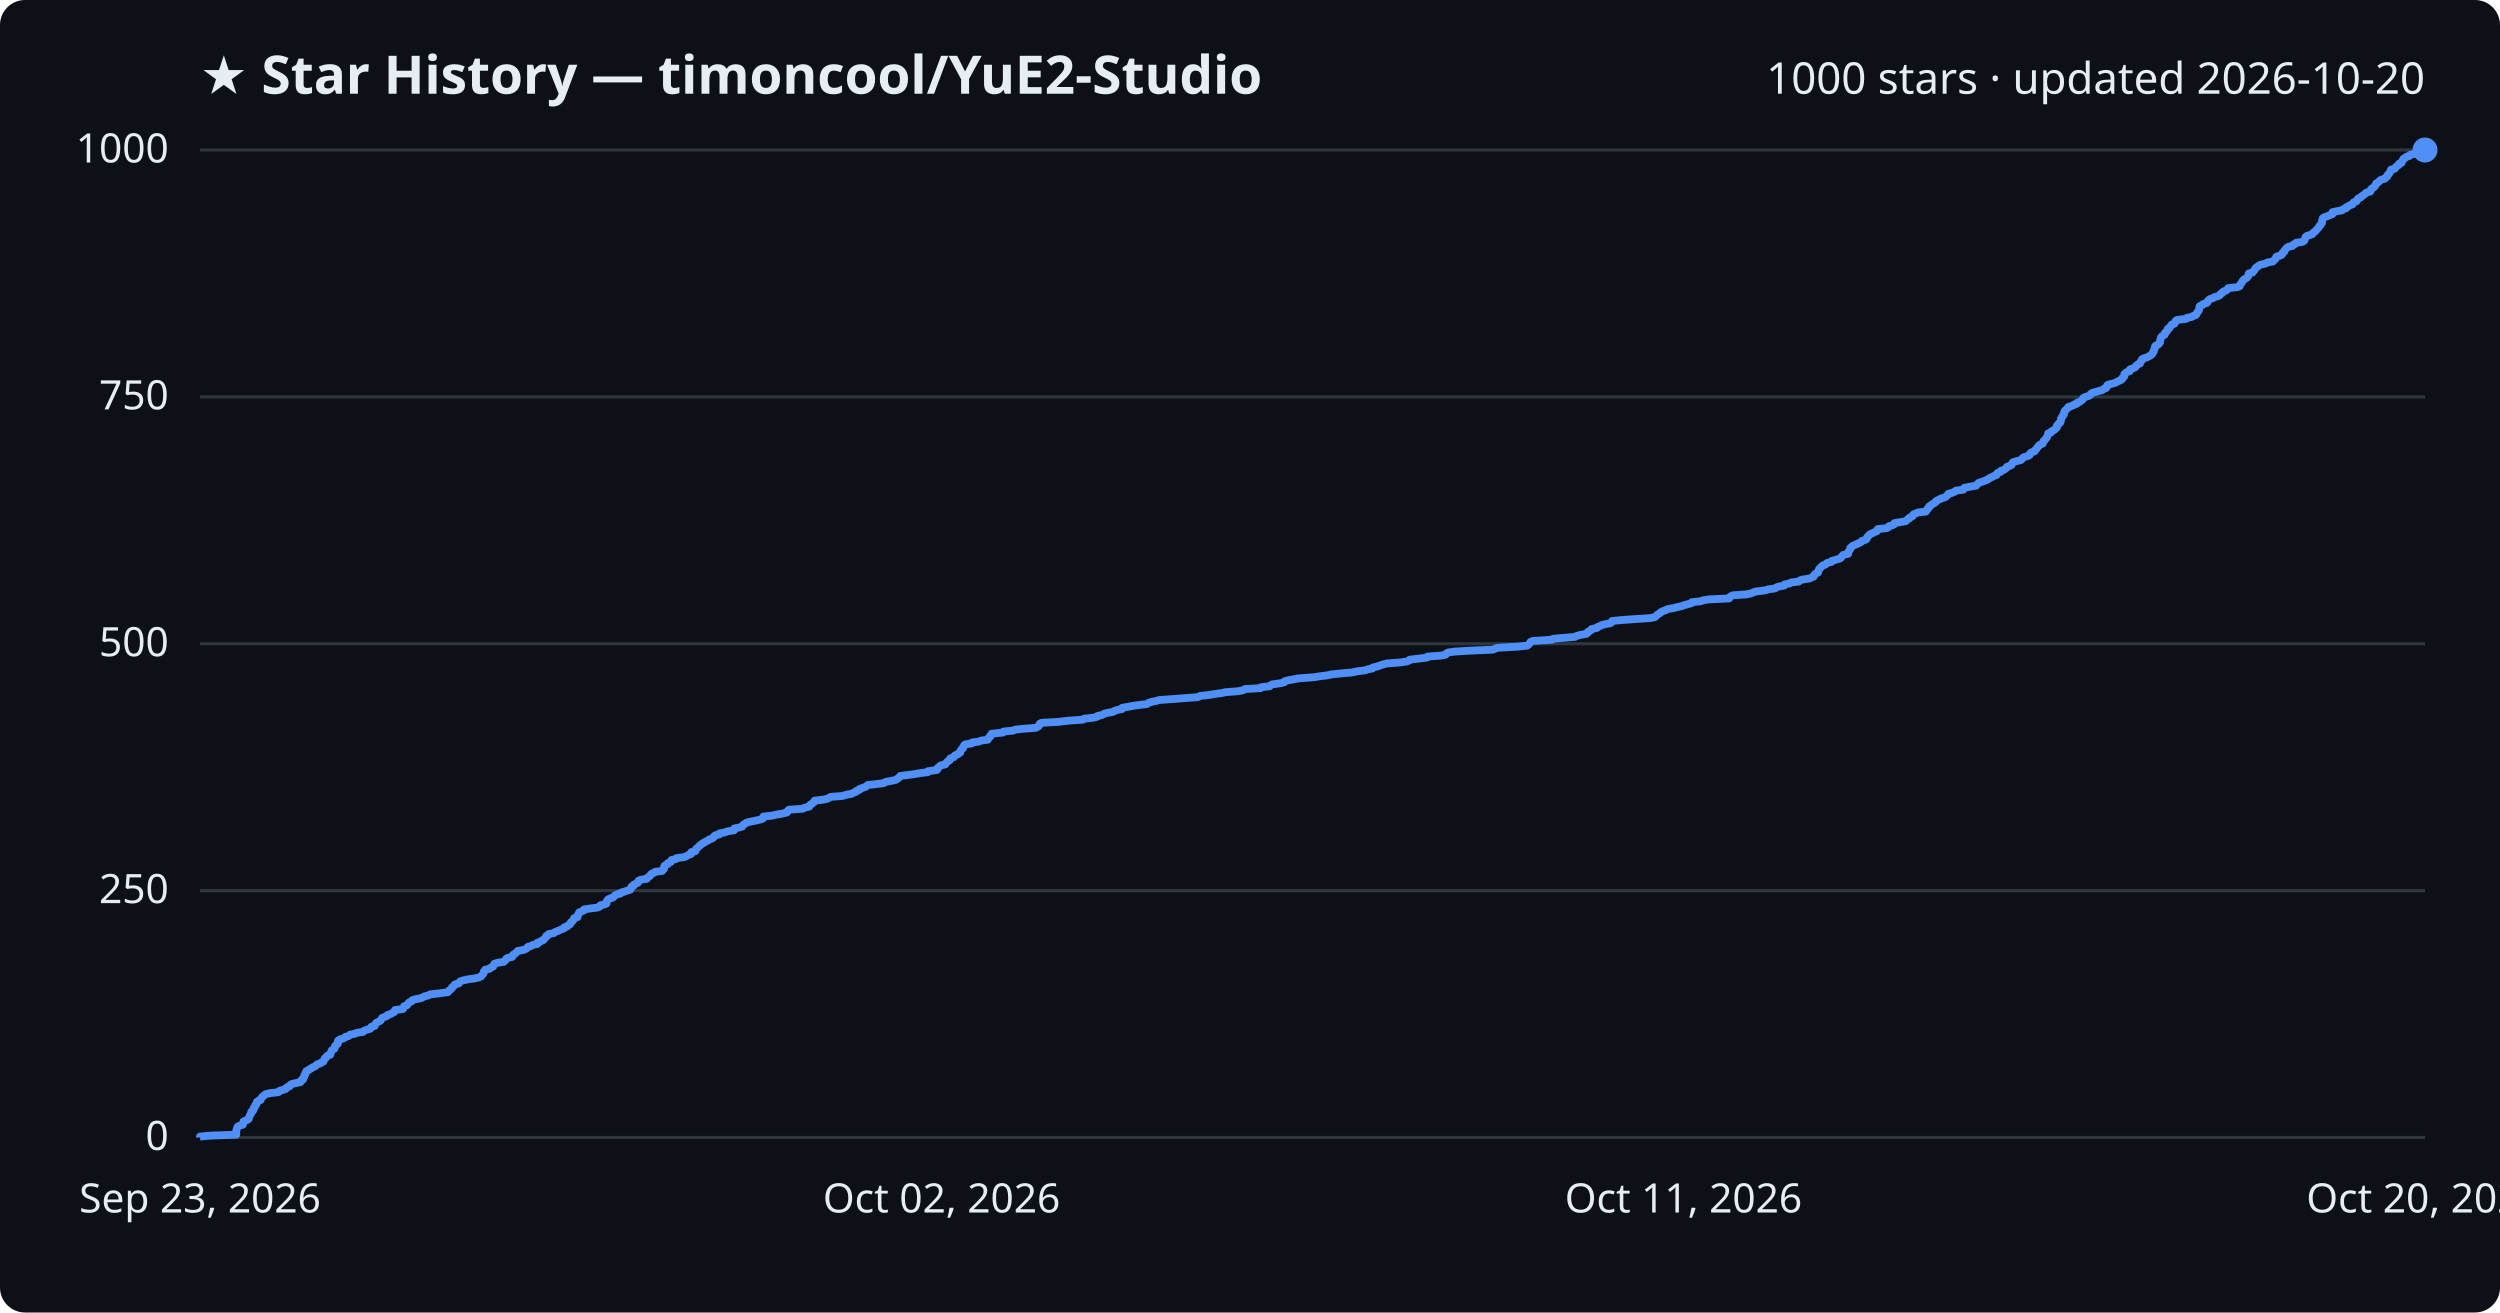
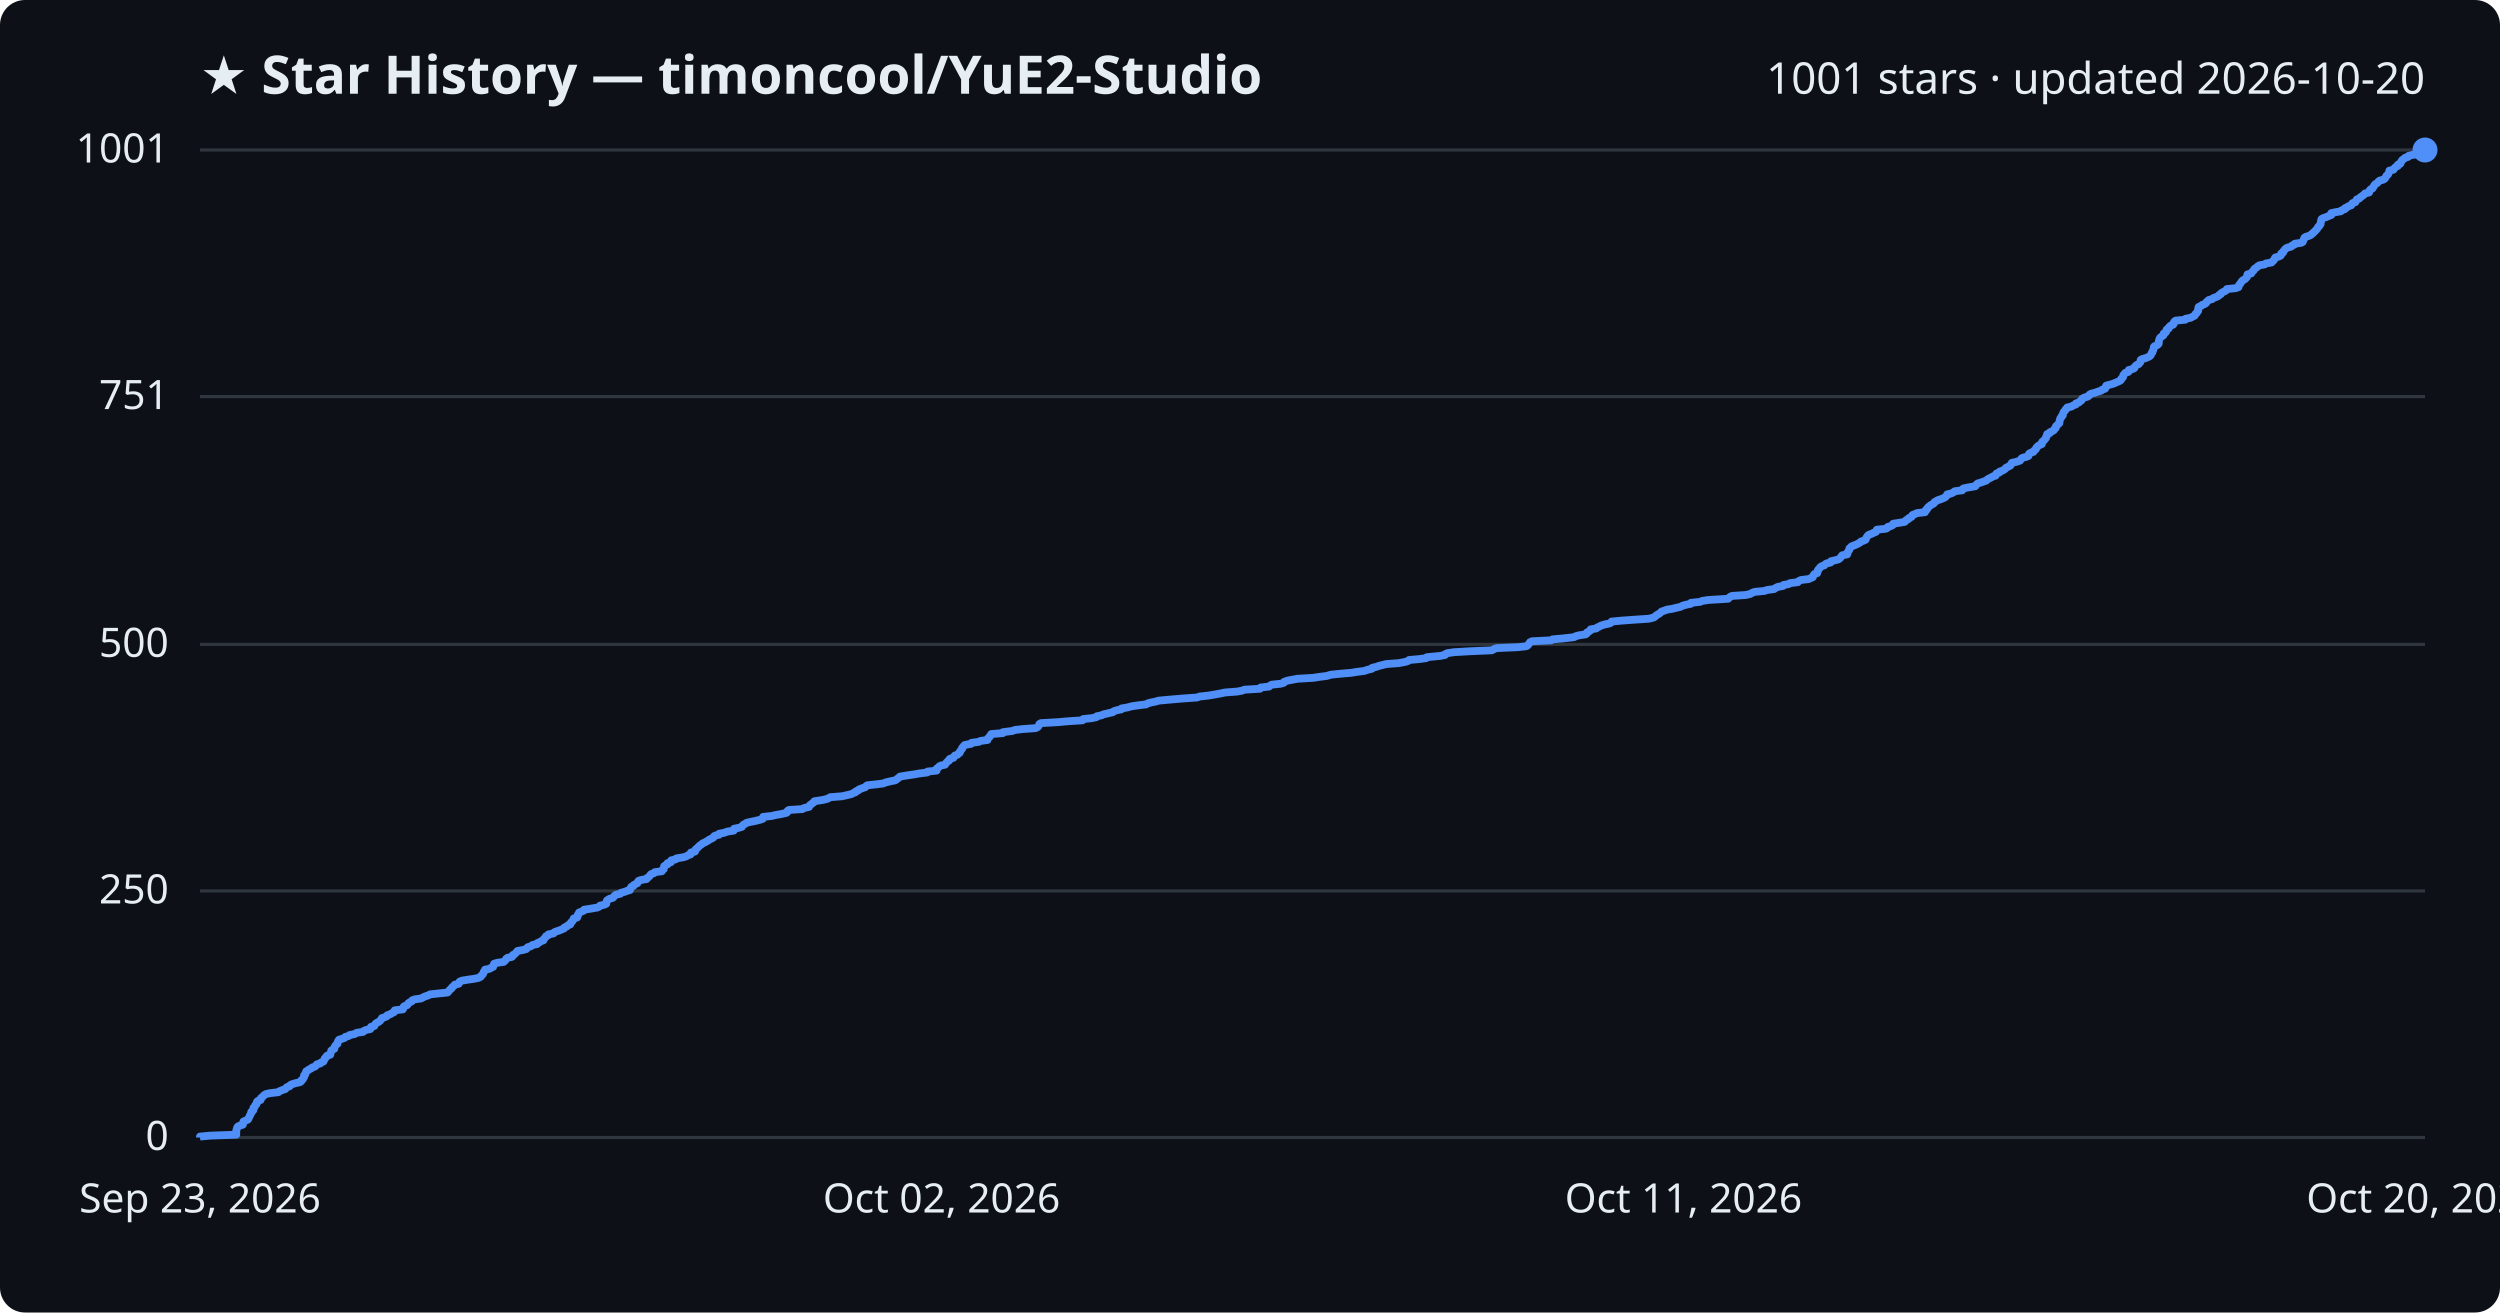
<svg xmlns="http://www.w3.org/2000/svg" viewBox="0 0 800 420" font-family="Segoe UI, sans-serif">
  <rect width="800" height="420" fill="#0d1117" rx="8" />
  <text x="64" y="30" fill="#e6edf3" font-size="17" font-weight="700">★ Star History — timoncool/YuE2-Studio</text>
-   <text x="776" y="30" fill="#e6edf3" font-size="14" text-anchor="end">1000 stars · updated 2026-10-20</text>
+   <text x="776" y="30" fill="#e6edf3" font-size="14" text-anchor="end">1001 stars · updated 2026-10-20</text>
  <line x1="64" y1="364.0" x2="776" y2="364.0" stroke="#30363d" stroke-width="1" />
  <text x="54" y="368.0" fill="#e6edf3" font-size="13" text-anchor="end">0</text>
-   <line x1="64" y1="285.0" x2="776" y2="285.0" stroke="#30363d" stroke-width="1" />
-   <text x="54" y="289.0" fill="#e6edf3" font-size="13" text-anchor="end">250</text>
-   <line x1="64" y1="206.0" x2="776" y2="206.0" stroke="#30363d" stroke-width="1" />
-   <text x="54" y="210.0" fill="#e6edf3" font-size="13" text-anchor="end">500</text>
-   <line x1="64" y1="127.0" x2="776" y2="127.0" stroke="#30363d" stroke-width="1" />
-   <text x="54" y="131.0" fill="#e6edf3" font-size="13" text-anchor="end">750</text>
+   <line x1="64" y1="285.1" x2="776" y2="285.1" stroke="#30363d" stroke-width="1" />
+   <text x="54" y="289.1" fill="#e6edf3" font-size="13" text-anchor="end">250</text>
+   <line x1="64" y1="206.2" x2="776" y2="206.2" stroke="#30363d" stroke-width="1" />
+   <text x="54" y="210.2" fill="#e6edf3" font-size="13" text-anchor="end">500</text>
+   <line x1="64" y1="126.9" x2="776" y2="126.9" stroke="#30363d" stroke-width="1" />
+   <text x="54" y="130.9" fill="#e6edf3" font-size="13" text-anchor="end">751</text>
  <line x1="64" y1="48.0" x2="776" y2="48.0" stroke="#30363d" stroke-width="1" />
-   <text x="54" y="52.0" fill="#e6edf3" font-size="13" text-anchor="end">1000</text>
-   <path d="M64.0,364.0 L64.0,363.7 L67.3,363.4 L75.6,363.1 L75.6,362.7 L75.6,362.4 L75.6,362.1 L75.6,361.8 L75.7,361.5 L75.8,361.2 L75.9,360.8 L76.1,360.5 L76.7,360.2 L77.7,359.9 L77.8,359.6 L77.8,359.3 L77.9,358.9 L78.5,358.6 L79.3,358.3 L79.6,358.0 L79.6,357.7 L79.8,357.4 L79.9,357.0 L80.1,356.7 L80.3,356.4 L80.4,356.1 L80.4,355.8 L80.9,355.5 L81.1,355.2 L81.1,354.8 L81.2,354.5 L81.6,354.2 L81.6,353.9 L81.7,353.6 L82.1,353.3 L82.2,352.9 L82.2,352.6 L82.6,352.3 L83.4,352.0 L83.5,351.7 L83.6,351.4 L83.9,351.0 L84.4,350.7 L84.6,350.4 L85.1,350.1 L86.5,349.8 L89.1,349.5 L89.4,349.1 L90.4,348.8 L91.4,348.5 L91.5,348.2 L91.9,347.9 L92.7,347.6 L92.8,347.3 L93.3,346.9 L94.6,346.6 L96.1,346.3 L96.4,346.0 L96.4,345.7 L97.0,345.4 L97.0,345.0 L97.3,344.7 L97.3,344.4 L97.4,344.1 L97.7,343.8 L97.7,343.5 L97.9,343.1 L98.0,342.8 L98.6,342.5 L99.0,342.2 L99.6,341.9 L99.9,341.6 L100.9,341.2 L101.2,340.9 L101.5,340.6 L102.5,340.3 L102.8,340.0 L103.5,339.7 L103.6,339.4 L103.8,339.0 L103.9,338.7 L104.4,338.4 L104.5,338.1 L104.8,337.8 L105.7,337.5 L105.7,337.1 L105.9,336.8 L106.0,336.5 L106.1,336.2 L106.4,335.9 L107.0,335.6 L107.1,335.2 L107.2,334.9 L107.3,334.6 L107.7,334.3 L108.1,334.0 L108.1,333.7 L108.1,333.3 L108.2,333.0 L108.6,332.7 L109.5,332.4 L110.3,332.1 L110.5,331.8 L111.6,331.5 L112.0,331.1 L113.6,330.8 L114.1,330.5 L116.2,330.2 L116.4,329.9 L117.1,329.6 L118.5,329.2 L118.7,328.9 L118.8,328.6 L119.9,328.3 L119.9,328.0 L120.1,327.7 L120.4,327.3 L121.0,327.0 L121.6,326.7 L121.9,326.4 L122.1,326.1 L122.2,325.8 L123.1,325.4 L123.9,325.1 L124.0,324.8 L125.0,324.5 L125.4,324.2 L126.1,323.9 L126.3,323.6 L126.4,323.2 L128.9,322.9 L129.1,322.6 L129.2,322.3 L129.3,322.0 L130.2,321.7 L130.5,321.3 L130.7,321.0 L131.0,320.7 L131.8,320.4 L131.9,320.1 L132.7,319.8 L134.8,319.4 L135.3,319.1 L136.0,318.8 L137.2,318.5 L137.6,318.2 L140.4,317.9 L143.3,317.5 L143.6,317.2 L143.8,316.9 L144.2,316.6 L144.5,316.3 L144.6,316.0 L145.1,315.7 L145.3,315.3 L145.6,315.0 L146.8,314.7 L147.0,314.4 L147.2,314.1 L147.9,313.8 L149.7,313.4 L151.9,313.1 L153.2,312.8 L153.9,312.5 L154.1,312.2 L154.4,311.9 L154.7,311.5 L154.8,311.2 L154.8,310.9 L155.3,310.6 L155.3,310.3 L156.7,310.0 L157.1,309.6 L157.8,309.3 L157.9,309.0 L158.1,308.7 L158.2,308.4 L159.2,308.1 L161.2,307.8 L161.6,307.4 L161.9,307.1 L162.0,306.8 L162.5,306.5 L163.9,306.2 L164.1,305.9 L164.2,305.5 L164.8,305.2 L165.1,304.9 L165.4,304.6 L165.7,304.3 L167.4,304.0 L168.4,303.6 L168.7,303.3 L168.9,303.0 L170.0,302.7 L170.4,302.4 L171.9,302.1 L171.9,301.7 L172.8,301.4 L173.2,301.1 L173.9,300.8 L174.1,300.5 L174.4,300.2 L174.7,299.9 L174.8,299.5 L175.5,299.2 L175.6,298.9 L177.2,298.6 L177.5,298.3 L178.3,298.0 L179.2,297.6 L179.9,297.3 L180.6,297.0 L180.6,296.7 L181.6,296.4 L181.8,296.1 L182.5,295.7 L182.6,295.4 L182.7,295.1 L183.2,294.8 L183.4,294.5 L183.6,294.2 L183.7,293.8 L184.8,293.5 L184.8,293.2 L184.9,292.9 L185.0,292.6 L185.3,292.3 L185.3,292.0 L186.2,291.6 L186.9,291.3 L186.9,291.0 L189.0,290.7 L191.3,290.4 L191.9,290.1 L192.1,289.7 L193.5,289.4 L194.1,289.1 L194.1,288.8 L194.1,288.5 L194.3,288.2 L194.6,287.8 L195.2,287.5 L196.2,287.2 L196.4,286.9 L196.7,286.6 L197.2,286.3 L198.6,285.9 L198.8,285.6 L199.9,285.3 L200.7,285.0 L201.7,284.7 L201.7,284.4 L202.0,284.1 L202.1,283.7 L202.8,283.4 L202.8,283.1 L203.5,282.8 L204.1,282.5 L204.1,282.2 L204.4,281.8 L205.2,281.5 L207.0,281.2 L207.1,280.9 L207.5,280.6 L208.0,280.3 L208.2,279.9 L208.5,279.6 L209.3,279.3 L209.6,279.0 L211.9,278.7 L212.0,278.4 L212.5,278.0 L212.5,277.7 L212.5,277.4 L212.6,277.1 L213.0,276.8 L213.7,276.5 L213.7,276.2 L214.7,275.8 L214.8,275.5 L214.9,275.2 L216.3,274.9 L216.5,274.6 L218.9,274.3 L219.8,273.9 L220.2,273.6 L221.1,273.3 L221.1,273.0 L221.2,272.7 L222.5,272.4 L222.6,272.0 L222.7,271.7 L223.1,271.4 L223.4,271.1 L223.7,270.8 L224.0,270.5 L224.6,270.1 L224.9,269.8 L225.6,269.5 L226.0,269.2 L226.7,268.9 L227.0,268.6 L227.9,268.3 L228.4,267.9 L228.5,267.6 L228.9,267.3 L230.2,267.0 L230.2,266.7 L231.8,266.4 L232.9,266.0 L234.9,265.7 L235.0,265.4 L235.0,265.1 L236.5,264.8 L237.5,264.5 L237.7,264.1 L238.0,263.8 L238.6,263.5 L239.0,263.2 L240.3,262.9 L241.8,262.6 L243.5,262.2 L244.2,261.9 L244.2,261.6 L244.3,261.3 L247.1,261.0 L248.3,260.7 L250.1,260.4 L251.8,260.0 L252.1,259.7 L252.1,259.4 L252.5,259.1 L256.9,258.8 L257.3,258.5 L259.0,258.1 L259.1,257.8 L259.3,257.5 L259.9,257.2 L260.1,256.9 L260.6,256.6 L260.7,256.2 L263.4,255.9 L264.7,255.6 L265.3,255.3 L265.8,255.0 L269.6,254.7 L270.9,254.3 L272.6,254.0 L273.1,253.7 L273.9,253.4 L274.0,253.1 L274.9,252.8 L275.0,252.5 L276.1,252.1 L277.0,251.8 L277.3,251.5 L277.7,251.2 L280.5,250.9 L282.8,250.6 L283.4,250.2 L285.1,249.9 L286.6,249.6 L287.0,249.3 L287.5,249.0 L287.8,248.7 L288.1,248.3 L290.6,248.0 L292.7,247.7 L294.4,247.4 L296.9,247.1 L296.9,246.8 L299.8,246.4 L300.0,246.1 L300.0,245.8 L300.4,245.5 L300.7,245.2 L301.1,244.9 L302.5,244.6 L302.7,244.2 L303.0,243.9 L303.3,243.6 L303.9,243.3 L303.9,243.0 L304.1,242.7 L305.2,242.3 L305.4,242.0 L305.6,241.7 L306.5,241.4 L306.7,241.1 L307.3,240.8 L307.3,240.4 L307.5,240.1 L307.7,239.8 L308.1,239.5 L308.1,239.2 L308.4,238.9 L308.5,238.5 L308.9,238.2 L311.0,237.9 L311.0,237.6 L313.3,237.3 L313.9,237.0 L316.1,236.7 L316.2,236.3 L316.5,236.0 L316.9,235.7 L316.9,235.4 L317.2,235.1 L317.3,234.8 L321.0,234.4 L321.1,234.1 L324.2,233.8 L324.8,233.5 L327.5,233.2 L331.5,232.9 L332.2,232.5 L332.5,232.2 L332.6,231.9 L332.7,231.6 L333.3,231.3 L338.7,231.0 L342.0,230.6 L346.5,230.3 L346.8,230.0 L349.6,229.7 L351.0,229.4 L351.2,229.1 L352.7,228.8 L353.3,228.4 L354.5,228.1 L356.2,227.8 L356.6,227.5 L357.5,227.2 L359.0,226.9 L359.1,226.5 L360.8,226.2 L362.4,225.9 L364.5,225.6 L367.0,225.3 L367.4,225.0 L368.5,224.6 L370.0,224.3 L371.0,224.0 L375.4,223.7 L379.0,223.4 L383.3,223.1 L384.0,222.7 L386.8,222.4 L388.6,222.1 L390.8,221.8 L392.2,221.5 L396.1,221.2 L397.7,220.9 L398.4,220.5 L403.4,220.2 L403.6,219.9 L406.3,219.6 L406.6,219.3 L407.1,219.0 L410.0,218.6 L411.0,218.3 L411.1,218.0 L412.2,217.7 L413.8,217.4 L415.4,217.1 L420.5,216.7 L422.4,216.4 L424.8,216.1 L426.1,215.8 L429.1,215.5 L432.6,215.2 L434.4,214.8 L436.9,214.5 L437.6,214.2 L439.2,213.9 L439.3,213.6 L440.6,213.3 L441.5,213.0 L442.6,212.6 L443.8,212.3 L447.9,212.0 L450.0,211.7 L450.9,211.4 L451.1,211.1 L454.4,210.7 L456.7,210.4 L456.8,210.1 L461.1,209.8 L462.6,209.5 L462.7,209.2 L463.4,208.8 L465.6,208.5 L470.7,208.2 L477.7,207.9 L478.4,207.6 L479.1,207.3 L486.0,206.9 L488.7,206.6 L489.1,206.3 L489.4,206.0 L489.6,205.7 L489.8,205.4 L490.5,205.1 L496.7,204.7 L497.0,204.4 L500.4,204.1 L504.0,203.8 L504.5,203.5 L505.6,203.2 L507.7,202.8 L508.1,202.5 L508.1,202.2 L508.7,201.9 L509.2,201.6 L509.3,201.3 L511.1,200.9 L511.3,200.6 L512.1,200.3 L512.6,200.0 L513.9,199.7 L515.4,199.4 L515.8,199.0 L515.9,198.7 L519.2,198.4 L523.3,198.1 L527.9,197.8 L529.5,197.5 L529.9,197.2 L530.2,196.8 L530.7,196.5 L531.2,196.2 L531.5,195.9 L532.0,195.6 L532.9,195.3 L533.7,194.9 L535.5,194.6 L536.6,194.3 L538.0,194.0 L538.8,193.7 L539.9,193.4 L541.3,193.0 L541.4,192.7 L544.2,192.4 L545.0,192.1 L546.9,191.8 L553.3,191.5 L553.5,191.1 L553.9,190.8 L554.5,190.5 L558.9,190.2 L560.3,189.9 L561.0,189.6 L561.8,189.3 L564.9,188.9 L565.8,188.6 L568.0,188.3 L568.4,188.0 L569.2,187.7 L570.9,187.4 L571.1,187.0 L572.7,186.7 L573.1,186.4 L575.6,186.1 L575.8,185.8 L576.6,185.5 L579.1,185.1 L579.7,184.8 L580.4,184.5 L580.5,184.2 L580.6,183.9 L580.9,183.6 L581.8,183.2 L581.8,182.9 L582.0,182.6 L582.0,182.3 L582.2,182.0 L582.5,181.7 L582.8,181.4 L583.2,181.0 L584.1,180.7 L584.3,180.4 L584.8,180.1 L586.1,179.8 L586.2,179.5 L587.5,179.1 L588.6,178.8 L589.1,178.5 L589.3,178.2 L589.5,177.9 L589.8,177.6 L591.4,177.2 L591.5,176.9 L591.5,176.6 L591.7,176.3 L591.9,176.0 L592.1,175.7 L592.1,175.3 L592.5,175.0 L592.8,174.7 L593.5,174.4 L594.2,174.1 L594.8,173.8 L595.5,173.5 L595.8,173.1 L596.8,172.8 L597.3,172.5 L597.4,172.2 L597.5,171.9 L597.8,171.6 L598.1,171.2 L598.5,170.9 L599.3,170.6 L599.8,170.3 L600.6,170.0 L600.8,169.7 L600.9,169.3 L603.8,169.0 L604.3,168.7 L604.4,168.4 L605.5,168.1 L606.1,167.8 L606.2,167.4 L608.0,167.1 L609.8,166.8 L610.1,166.5 L610.4,166.2 L611.0,165.9 L611.1,165.6 L612.0,165.2 L612.1,164.9 L612.3,164.6 L613.1,164.3 L613.7,164.0 L616.3,163.7 L616.4,163.3 L616.8,163.0 L616.9,162.7 L617.3,162.4 L617.3,162.1 L617.8,161.8 L618.2,161.4 L618.8,161.1 L619.3,160.8 L619.4,160.5 L619.8,160.2 L620.4,159.9 L621.2,159.5 L622.2,159.2 L622.8,158.9 L623.0,158.6 L623.4,158.3 L623.5,158.0 L624.7,157.7 L625.6,157.3 L625.9,157.0 L628.3,156.7 L628.3,156.4 L628.6,156.1 L630.1,155.8 L632.4,155.4 L632.6,155.1 L632.9,154.8 L633.2,154.5 L634.2,154.2 L635.0,153.9 L635.9,153.5 L636.4,153.2 L636.8,152.9 L637.6,152.6 L638.0,152.3 L638.9,152.0 L639.0,151.6 L639.3,151.3 L640.2,151.0 L640.2,150.7 L641.1,150.4 L641.6,150.1 L642.0,149.8 L642.2,149.4 L643.0,149.1 L643.7,148.8 L643.8,148.5 L643.9,148.2 L644.2,147.9 L645.6,147.5 L646.7,147.2 L647.0,146.9 L647.2,146.6 L647.6,146.3 L648.7,146.0 L649.5,145.6 L649.5,145.3 L649.7,145.0 L650.2,144.7 L651.1,144.4 L651.2,144.1 L651.6,143.7 L651.8,143.4 L652.0,143.1 L652.3,142.8 L652.5,142.5 L653.1,142.2 L653.7,141.9 L653.8,141.5 L653.9,141.2 L654.3,140.9 L654.5,140.6 L654.7,140.3 L655.0,140.0 L655.1,139.6 L655.3,139.3 L655.4,139.0 L655.4,138.7 L656.3,138.4 L656.4,138.1 L657.1,137.7 L657.6,137.4 L657.8,137.1 L658.2,136.8 L658.2,136.5 L658.2,136.2 L658.7,135.8 L658.8,135.5 L659.3,135.2 L659.4,134.9 L659.5,134.6 L659.5,134.3 L659.5,134.0 L659.7,133.6 L660.0,133.3 L660.1,133.0 L660.4,132.7 L660.5,132.4 L660.5,132.1 L660.6,131.7 L660.8,131.4 L661.2,131.1 L661.4,130.8 L661.8,130.5 L661.9,130.2 L663.3,129.8 L663.6,129.5 L664.6,129.2 L664.6,128.9 L665.5,128.6 L665.8,128.3 L666.4,127.9 L666.6,127.6 L666.7,127.3 L667.4,127.0 L668.4,126.7 L668.9,126.4 L669.0,126.1 L669.5,125.7 L670.7,125.4 L671.7,125.1 L672.8,124.8 L673.1,124.5 L673.9,124.2 L674.2,123.8 L674.2,123.5 L674.4,123.2 L675.4,122.9 L676.6,122.6 L677.3,122.3 L678.0,121.9 L678.7,121.6 L679.1,121.3 L679.1,121.0 L679.5,120.7 L679.8,120.4 L679.8,120.0 L679.8,119.7 L680.2,119.4 L680.5,119.1 L681.5,118.8 L681.5,118.5 L681.6,118.2 L682.7,117.8 L683.3,117.5 L683.4,117.2 L683.8,116.9 L684.1,116.6 L684.8,116.3 L684.9,115.9 L685.2,115.6 L685.3,115.3 L685.4,115.0 L685.9,114.7 L686.9,114.4 L687.7,114.0 L688.2,113.7 L688.6,113.4 L688.8,113.1 L688.9,112.8 L689.2,112.5 L689.2,112.1 L689.4,111.8 L689.5,111.5 L689.5,111.2 L689.6,110.9 L689.8,110.6 L690.6,110.3 L690.9,109.9 L691.2,109.6 L691.2,109.3 L691.2,109.0 L691.3,108.7 L691.4,108.4 L691.5,108.0 L691.7,107.7 L692.1,107.4 L692.7,107.1 L692.8,106.8 L692.8,106.5 L693.3,106.1 L693.6,105.8 L693.6,105.5 L693.7,105.2 L694.3,104.9 L694.4,104.6 L694.7,104.2 L694.9,103.9 L695.8,103.6 L696.0,103.3 L696.0,103.0 L696.2,102.7 L696.6,102.4 L699.7,102.0 L699.8,101.7 L701.4,101.4 L701.8,101.1 L702.7,100.8 L702.9,100.5 L703.0,100.1 L703.3,99.8 L703.5,99.5 L703.7,99.2 L703.7,98.9 L703.8,98.6 L703.8,98.2 L704.0,97.9 L704.8,97.6 L705.0,97.3 L706.1,97.0 L706.4,96.7 L706.5,96.3 L706.8,96.0 L707.2,95.7 L708.2,95.4 L708.5,95.1 L709.7,94.8 L710.3,94.5 L710.5,94.1 L711.1,93.8 L711.2,93.5 L711.7,93.2 L712.5,92.9 L712.8,92.6 L713.0,92.2 L715.9,91.9 L716.7,91.6 L716.8,91.3 L716.9,91.0 L717.2,90.7 L717.4,90.3 L717.6,90.0 L717.8,89.7 L718.1,89.4 L718.7,89.1 L719.1,88.8 L719.4,88.4 L719.5,88.1 L719.5,87.8 L719.6,87.5 L720.8,87.2 L721.0,86.9 L721.3,86.6 L721.6,86.2 L721.7,85.9 L722.0,85.6 L722.5,85.3 L722.8,85.0 L723.4,84.7 L725.1,84.3 L725.5,84.0 L727.3,83.7 L727.5,83.4 L727.9,83.1 L728.2,82.8 L728.3,82.4 L728.5,82.1 L729.6,81.8 L730.2,81.5 L730.4,81.2 L730.4,80.9 L731.0,80.5 L731.0,80.2 L731.3,79.9 L731.5,79.6 L731.8,79.3 L732.2,79.0 L733.6,78.7 L733.8,78.3 L734.6,78.0 L734.7,77.7 L736.8,77.4 L737.3,77.1 L737.5,76.8 L737.6,76.4 L737.7,76.1 L737.8,75.8 L738.2,75.5 L739.2,75.2 L740.0,74.9 L740.2,74.5 L740.7,74.2 L740.9,73.9 L741.3,73.6 L741.5,73.3 L741.8,73.0 L742.1,72.6 L742.2,72.3 L742.6,72.0 L742.7,71.7 L743.0,71.4 L743.0,71.1 L743.1,70.8 L743.1,70.4 L743.3,70.1 L743.3,69.8 L743.8,69.5 L744.7,69.2 L745.4,68.9 L746.4,68.5 L746.4,68.2 L746.4,67.9 L747.8,67.6 L749.5,67.3 L749.7,67.0 L750.8,66.6 L750.8,66.3 L751.5,66.0 L751.9,65.7 L752.8,65.4 L752.9,65.1 L753.2,64.7 L754.1,64.4 L754.3,64.1 L754.4,63.8 L754.6,63.5 L755.4,63.2 L755.6,62.9 L756.2,62.5 L756.6,62.2 L757.0,61.9 L757.3,61.6 L758.5,61.3 L758.6,61.0 L758.7,60.6 L759.0,60.3 L759.6,60.0 L759.8,59.7 L760.1,59.4 L760.2,59.1 L760.4,58.7 L760.9,58.4 L761.3,58.1 L761.5,57.8 L762.0,57.5 L763.1,57.2 L763.5,56.8 L763.9,56.5 L763.9,56.2 L764.1,55.9 L764.5,55.6 L764.7,55.3 L764.8,55.0 L765.0,54.6 L765.1,54.3 L766.3,54.0 L766.5,53.7 L766.7,53.4 L767.1,53.1 L767.7,52.7 L767.7,52.4 L768.5,52.1 L768.5,51.8 L768.8,51.5 L768.9,51.2 L769.1,50.8 L769.7,50.5 L770.0,50.2 L771.0,49.9 L771.1,49.6 L772.2,49.3 L774.5,48.9 L775.0,48.6 L775.1,48.3 L776.0,48.0 L776.0,48.0" fill="none" stroke="#4f8ff7" stroke-width="2.5" stroke-linejoin="round" />
+   <text x="54" y="52.0" fill="#e6edf3" font-size="13" text-anchor="end">1001</text>
+   <path d="M64.0,364.0 L64.0,363.7 L67.3,363.4 L75.6,363.1 L75.6,362.7 L75.6,362.4 L75.6,362.1 L75.6,361.8 L75.7,361.5 L75.8,361.2 L75.9,360.8 L76.1,360.5 L76.7,360.2 L77.7,359.9 L77.8,359.6 L77.8,359.3 L77.9,358.9 L78.5,358.6 L79.3,358.3 L79.5,358.0 L79.6,357.7 L79.8,357.4 L79.9,357.1 L80.1,356.7 L80.3,356.4 L80.4,356.1 L80.4,355.8 L80.9,355.5 L81.1,355.2 L81.1,354.8 L81.1,354.5 L81.5,354.2 L81.6,353.9 L81.7,353.6 L82.1,353.3 L82.2,353.0 L82.2,352.6 L82.5,352.3 L83.4,352.0 L83.5,351.7 L83.5,351.4 L83.9,351.1 L84.3,350.7 L84.6,350.4 L85.1,350.1 L86.5,349.8 L89.1,349.5 L89.4,349.2 L90.4,348.8 L91.3,348.5 L91.5,348.2 L91.8,347.9 L92.7,347.6 L92.8,347.3 L93.3,347.0 L94.6,346.6 L96.0,346.3 L96.4,346.0 L96.4,345.7 L96.9,345.4 L97.0,345.1 L97.3,344.7 L97.3,344.4 L97.3,344.1 L97.7,343.8 L97.7,343.5 L97.9,343.2 L98.0,342.8 L98.6,342.5 L98.9,342.2 L99.6,341.9 L99.9,341.6 L100.8,341.3 L101.1,341.0 L101.4,340.6 L102.5,340.3 L102.7,340.0 L103.5,339.7 L103.6,339.4 L103.8,339.1 L103.9,338.7 L104.3,338.4 L104.4,338.1 L104.7,337.8 L105.7,337.5 L105.7,337.2 L105.8,336.9 L106.0,336.5 L106.0,336.2 L106.4,335.9 L107.0,335.6 L107.0,335.3 L107.1,335.0 L107.3,334.6 L107.6,334.3 L108.0,334.0 L108.0,333.7 L108.1,333.4 L108.2,333.1 L108.5,332.7 L109.5,332.4 L110.3,332.1 L110.5,331.8 L111.6,331.5 L111.9,331.2 L113.5,330.9 L114.1,330.5 L116.2,330.2 L116.4,329.9 L117.1,329.6 L118.5,329.3 L118.7,329.0 L118.7,328.6 L119.8,328.3 L119.9,328.0 L120.1,327.7 L120.4,327.4 L121.0,327.1 L121.6,326.7 L121.8,326.4 L122.1,326.1 L122.2,325.8 L123.1,325.5 L123.8,325.2 L123.9,324.9 L125.0,324.5 L125.4,324.2 L126.1,323.9 L126.3,323.6 L126.3,323.3 L128.9,323.0 L129.1,322.6 L129.1,322.3 L129.3,322.0 L130.2,321.7 L130.5,321.4 L130.6,321.1 L131.0,320.8 L131.8,320.4 L131.9,320.1 L132.7,319.8 L134.8,319.5 L135.3,319.2 L135.9,318.9 L137.1,318.5 L137.6,318.2 L140.4,317.9 L143.2,317.6 L143.5,317.3 L143.7,317.0 L144.1,316.6 L144.5,316.3 L144.6,316.0 L145.0,315.7 L145.3,315.4 L145.5,315.1 L146.8,314.8 L147.0,314.4 L147.1,314.1 L147.9,313.8 L149.7,313.5 L151.8,313.2 L153.2,312.9 L153.9,312.5 L154.0,312.2 L154.4,311.9 L154.6,311.6 L154.7,311.3 L154.8,311.0 L155.2,310.6 L155.2,310.3 L156.7,310.0 L157.1,309.7 L157.8,309.4 L157.8,309.1 L158.0,308.8 L158.1,308.4 L159.1,308.1 L161.2,307.8 L161.5,307.5 L161.8,307.2 L161.9,306.9 L162.4,306.5 L163.8,306.2 L164.1,305.9 L164.1,305.6 L164.7,305.3 L165.0,305.0 L165.3,304.7 L165.6,304.3 L167.3,304.0 L168.4,303.7 L168.6,303.4 L168.9,303.1 L169.9,302.8 L170.4,302.4 L171.9,302.1 L171.9,301.8 L172.7,301.5 L173.1,301.2 L173.9,300.9 L174.0,300.5 L174.3,300.2 L174.6,299.9 L174.7,299.6 L175.4,299.3 L175.5,299.0 L177.1,298.7 L177.4,298.3 L178.2,298.0 L179.1,297.7 L179.8,297.4 L180.5,297.1 L180.6,296.8 L181.5,296.4 L181.7,296.1 L182.5,295.8 L182.5,295.5 L182.7,295.2 L183.1,294.9 L183.3,294.5 L183.6,294.2 L183.6,293.9 L184.7,293.6 L184.8,293.3 L184.9,293.0 L184.9,292.7 L185.3,292.3 L185.3,292.0 L186.1,291.7 L186.8,291.4 L186.9,291.1 L188.9,290.8 L191.2,290.4 L191.8,290.1 L192.0,289.8 L193.4,289.5 L194.0,289.2 L194.0,288.9 L194.1,288.6 L194.2,288.2 L194.6,287.9 L195.1,287.6 L196.1,287.3 L196.4,287.0 L196.6,286.7 L197.1,286.3 L198.5,286.0 L198.7,285.7 L199.8,285.4 L200.6,285.1 L201.6,284.8 L201.6,284.4 L201.9,284.1 L202.0,283.8 L202.7,283.5 L202.8,283.2 L203.4,282.9 L204.0,282.6 L204.1,282.2 L204.3,281.9 L205.1,281.6 L206.9,281.3 L207.0,281.0 L207.5,280.7 L207.9,280.3 L208.1,280.0 L208.4,279.7 L209.3,279.4 L209.5,279.1 L211.8,278.8 L211.9,278.4 L212.4,278.1 L212.4,277.8 L212.5,277.5 L212.5,277.2 L212.9,276.9 L213.6,276.6 L213.6,276.2 L214.7,275.9 L214.7,275.6 L214.8,275.3 L216.2,275.0 L216.4,274.7 L218.8,274.3 L219.7,274.0 L220.1,273.7 L221.0,273.4 L221.0,273.1 L221.1,272.8 L222.4,272.5 L222.5,272.1 L222.6,271.8 L223.0,271.5 L223.3,271.2 L223.6,270.9 L223.9,270.6 L224.5,270.2 L224.8,269.9 L225.5,269.6 L226.0,269.3 L226.6,269.0 L226.9,268.7 L227.8,268.3 L228.3,268.0 L228.4,267.7 L228.8,267.4 L230.1,267.1 L230.1,266.8 L231.7,266.5 L232.8,266.1 L234.8,265.8 L234.9,265.5 L234.9,265.2 L236.4,264.9 L237.4,264.6 L237.6,264.2 L237.9,263.9 L238.5,263.6 L238.9,263.3 L240.2,263.0 L241.7,262.7 L243.3,262.3 L244.1,262.0 L244.1,261.7 L244.2,261.4 L247.0,261.1 L248.2,260.8 L250.0,260.5 L251.7,260.1 L252.0,259.8 L252.0,259.5 L252.4,259.2 L256.8,258.9 L257.2,258.6 L258.9,258.2 L259.0,257.9 L259.2,257.6 L259.7,257.3 L260.0,257.0 L260.5,256.7 L260.6,256.4 L263.2,256.0 L264.5,255.7 L265.2,255.4 L265.7,255.1 L269.5,254.8 L270.8,254.5 L272.5,254.1 L273.0,253.8 L273.8,253.5 L273.9,253.2 L274.7,252.9 L274.9,252.6 L276.0,252.2 L276.9,251.9 L277.1,251.6 L277.5,251.3 L280.3,251.0 L282.7,250.7 L283.3,250.4 L285.0,250.0 L286.5,249.7 L286.9,249.4 L287.3,249.1 L287.7,248.8 L288.0,248.5 L290.5,248.1 L292.6,247.8 L294.2,247.5 L296.7,247.2 L296.8,246.9 L299.7,246.6 L299.8,246.2 L299.8,245.9 L300.3,245.6 L300.5,245.3 L301.0,245.0 L302.4,244.7 L302.6,244.4 L302.9,244.0 L303.2,243.7 L303.7,243.4 L303.7,243.1 L304.0,242.8 L305.1,242.5 L305.3,242.1 L305.5,241.8 L306.4,241.5 L306.6,241.2 L307.1,240.9 L307.1,240.6 L307.4,240.3 L307.6,239.9 L307.9,239.6 L307.9,239.3 L308.2,239.0 L308.4,238.7 L308.7,238.4 L310.8,238.0 L310.9,237.7 L313.2,237.4 L313.7,237.1 L316.0,236.8 L316.0,236.5 L316.3,236.1 L316.7,235.8 L316.8,235.5 L317.1,235.2 L317.2,234.9 L320.9,234.6 L320.9,234.3 L324.0,233.9 L324.7,233.6 L327.3,233.3 L331.4,233.0 L332.0,232.7 L332.3,232.4 L332.5,232.0 L332.6,231.7 L333.1,231.4 L338.5,231.1 L341.8,230.8 L346.4,230.5 L346.6,230.1 L349.4,229.8 L350.8,229.5 L351.0,229.2 L352.5,228.9 L353.1,228.6 L354.4,228.3 L356.1,227.9 L356.4,227.6 L357.3,227.3 L358.8,227.0 L358.9,226.7 L360.7,226.4 L362.2,226.0 L364.3,225.7 L366.8,225.4 L367.2,225.1 L368.3,224.8 L369.8,224.5 L370.8,224.2 L375.2,223.8 L378.8,223.5 L383.1,223.2 L383.8,222.9 L386.6,222.6 L388.4,222.3 L390.6,221.9 L392.0,221.6 L395.9,221.3 L397.5,221.0 L398.2,220.7 L403.2,220.4 L403.4,220.0 L406.1,219.7 L406.4,219.4 L406.9,219.1 L409.8,218.8 L410.8,218.5 L410.9,218.2 L412.0,217.8 L413.6,217.5 L415.2,217.2 L420.3,216.9 L422.2,216.6 L424.6,216.3 L425.9,215.9 L428.9,215.6 L432.4,215.3 L434.2,215.0 L436.6,214.7 L437.4,214.4 L439.0,214.0 L439.1,213.7 L440.4,213.4 L441.2,213.1 L442.4,212.8 L443.6,212.5 L447.6,212.2 L449.7,211.8 L450.6,211.5 L450.9,211.2 L454.2,210.9 L456.4,210.6 L456.6,210.3 L460.8,209.9 L462.4,209.6 L462.5,209.3 L463.2,209.0 L465.3,208.7 L470.4,208.4 L477.4,208.1 L478.1,207.7 L478.9,207.4 L485.7,207.1 L488.4,206.8 L488.9,206.5 L489.1,206.2 L489.4,205.8 L489.6,205.5 L490.3,205.2 L496.4,204.9 L496.8,204.6 L500.1,204.3 L503.7,203.9 L504.2,203.6 L505.3,203.3 L507.4,203.0 L507.8,202.7 L507.8,202.4 L508.4,202.1 L509.0,201.7 L509.0,201.4 L510.8,201.1 L511.1,200.8 L511.8,200.5 L512.3,200.2 L513.6,199.8 L515.1,199.5 L515.6,199.2 L515.7,198.9 L518.9,198.6 L523.0,198.3 L527.6,198.0 L529.2,197.6 L529.6,197.3 L529.9,197.0 L530.4,196.7 L530.9,196.4 L531.3,196.1 L531.7,195.7 L532.6,195.4 L533.4,195.1 L535.2,194.8 L536.4,194.5 L537.7,194.2 L538.5,193.8 L539.6,193.5 L541.1,193.2 L541.1,192.9 L544.0,192.6 L544.7,192.3 L546.6,192.0 L553.0,191.6 L553.3,191.3 L553.6,191.0 L554.2,190.7 L558.6,190.4 L560.0,190.1 L560.7,189.7 L561.5,189.4 L564.6,189.1 L565.5,188.8 L567.7,188.5 L568.1,188.2 L568.9,187.8 L570.6,187.5 L570.7,187.2 L572.4,186.9 L572.8,186.6 L575.3,186.3 L575.5,186.0 L576.3,185.6 L578.8,185.3 L579.4,185.0 L580.1,184.7 L580.2,184.4 L580.3,184.1 L580.6,183.7 L581.5,183.4 L581.5,183.1 L581.7,182.8 L581.7,182.5 L581.9,182.2 L582.2,181.9 L582.5,181.5 L582.9,181.2 L583.8,180.9 L584.0,180.6 L584.5,180.3 L585.8,180.0 L585.9,179.6 L587.2,179.3 L588.3,179.0 L588.7,178.7 L589.0,178.4 L589.2,178.1 L589.5,177.7 L591.1,177.4 L591.2,177.1 L591.2,176.8 L591.4,176.5 L591.6,176.2 L591.8,175.9 L591.8,175.5 L592.2,175.2 L592.4,174.9 L593.1,174.6 L593.9,174.3 L594.5,174.0 L595.2,173.6 L595.5,173.3 L596.4,173.0 L597.0,172.7 L597.1,172.4 L597.2,172.1 L597.5,171.7 L597.7,171.4 L598.1,171.1 L599.0,170.8 L599.5,170.5 L600.3,170.2 L600.5,169.9 L600.6,169.5 L603.5,169.2 L604.0,168.9 L604.1,168.6 L605.2,168.3 L605.7,168.0 L605.8,167.6 L607.7,167.3 L609.5,167.0 L609.8,166.7 L610.0,166.4 L610.7,166.1 L610.8,165.8 L611.7,165.4 L611.8,165.1 L612.0,164.8 L612.8,164.5 L613.4,164.2 L616.0,163.9 L616.0,163.5 L616.5,163.2 L616.5,162.9 L616.9,162.6 L617.0,162.3 L617.4,162.0 L617.9,161.6 L618.5,161.3 L618.9,161.0 L619.0,160.7 L619.5,160.4 L620.0,160.1 L620.9,159.8 L621.9,159.4 L622.5,159.1 L622.7,158.8 L623.1,158.5 L623.1,158.2 L624.4,157.9 L625.2,157.5 L625.5,157.2 L627.9,156.9 L627.9,156.6 L628.3,156.3 L629.7,156.0 L632.1,155.6 L632.3,155.3 L632.5,155.0 L632.9,154.7 L633.9,154.4 L634.7,154.1 L635.6,153.8 L636.0,153.4 L636.5,153.1 L637.2,152.8 L637.6,152.5 L638.6,152.2 L638.6,151.9 L638.9,151.5 L639.8,151.2 L639.9,150.9 L640.8,150.6 L641.3,150.3 L641.7,150.0 L641.9,149.7 L642.7,149.3 L643.3,149.0 L643.5,148.7 L643.6,148.4 L643.8,148.1 L645.2,147.8 L646.4,147.4 L646.6,147.1 L646.8,146.8 L647.2,146.5 L648.4,146.2 L649.1,145.9 L649.2,145.5 L649.3,145.2 L649.8,144.9 L650.7,144.6 L650.8,144.3 L651.2,144.0 L651.5,143.7 L651.6,143.3 L651.9,143.0 L652.2,142.7 L652.7,142.4 L653.4,142.1 L653.4,141.8 L653.5,141.4 L653.9,141.1 L654.2,140.8 L654.4,140.5 L654.7,140.2 L654.7,139.9 L655.0,139.5 L655.0,139.2 L655.1,138.9 L655.9,138.6 L656.0,138.3 L656.7,138.0 L657.2,137.7 L657.4,137.3 L657.8,137.0 L657.9,136.7 L657.9,136.4 L658.3,136.1 L658.5,135.8 L659.0,135.4 L659.0,135.1 L659.1,134.8 L659.1,134.5 L659.2,134.2 L659.3,133.9 L659.6,133.6 L659.7,133.2 L660.1,132.9 L660.1,132.6 L660.2,132.3 L660.3,132.0 L660.5,131.7 L660.9,131.3 L661.0,131.0 L661.4,130.7 L661.5,130.4 L662.9,130.1 L663.3,129.8 L664.3,129.4 L664.3,129.1 L665.2,128.8 L665.5,128.5 L666.0,128.2 L666.2,127.9 L666.3,127.6 L667.0,127.2 L668.1,126.9 L668.5,126.6 L668.6,126.3 L669.1,126.0 L670.3,125.7 L671.4,125.3 L672.4,125.0 L672.7,124.7 L673.6,124.4 L673.8,124.1 L673.8,123.8 L674.0,123.4 L675.1,123.1 L676.2,122.8 L676.9,122.5 L677.6,122.2 L678.3,121.9 L678.7,121.6 L678.8,121.2 L679.2,120.9 L679.4,120.6 L679.4,120.3 L679.5,120.0 L679.8,119.7 L680.1,119.3 L681.1,119.0 L681.1,118.7 L681.2,118.4 L682.4,118.1 L683.0,117.8 L683.0,117.5 L683.4,117.1 L683.7,116.8 L684.4,116.5 L684.6,116.2 L684.9,115.9 L685.0,115.6 L685.0,115.2 L685.5,114.9 L686.6,114.6 L687.3,114.3 L687.9,114.0 L688.2,113.7 L688.4,113.3 L688.5,113.0 L688.8,112.7 L688.8,112.4 L689.0,112.1 L689.1,111.8 L689.2,111.5 L689.2,111.1 L689.4,110.8 L690.2,110.5 L690.6,110.2 L690.8,109.9 L690.8,109.6 L690.8,109.2 L690.9,108.9 L691.0,108.6 L691.1,108.3 L691.3,108.0 L691.7,107.7 L692.3,107.3 L692.4,107.0 L692.4,106.7 L693.0,106.4 L693.2,106.1 L693.2,105.8 L693.3,105.5 L694.0,105.1 L694.0,104.8 L694.3,104.5 L694.6,104.2 L695.4,103.9 L695.6,103.6 L695.6,103.2 L695.8,102.9 L696.2,102.6 L699.3,102.3 L699.4,102.0 L701.0,101.7 L701.5,101.4 L702.3,101.0 L702.5,100.7 L702.6,100.4 L703.0,100.1 L703.1,99.8 L703.4,99.5 L703.4,99.1 L703.4,98.8 L703.5,98.5 L703.6,98.2 L704.4,97.9 L704.6,97.6 L705.7,97.2 L706.0,96.9 L706.1,96.6 L706.5,96.3 L706.8,96.0 L707.9,95.7 L708.2,95.4 L709.3,95.0 L709.9,94.7 L710.1,94.4 L710.7,94.1 L710.8,93.8 L711.3,93.5 L712.1,93.1 L712.5,92.8 L712.6,92.5 L715.5,92.2 L716.3,91.9 L716.4,91.6 L716.5,91.2 L716.8,90.9 L717.0,90.6 L717.2,90.3 L717.4,90.0 L717.7,89.7 L718.3,89.4 L718.7,89.0 L719.0,88.7 L719.1,88.4 L719.1,88.1 L719.2,87.8 L720.4,87.5 L720.6,87.1 L720.9,86.8 L721.2,86.5 L721.3,86.2 L721.6,85.9 L722.1,85.6 L722.4,85.3 L723.0,84.9 L724.7,84.6 L725.1,84.3 L726.9,84.0 L727.1,83.7 L727.5,83.4 L727.8,83.0 L727.9,82.7 L728.1,82.4 L729.2,82.1 L729.8,81.8 L730.0,81.5 L730.0,81.1 L730.6,80.8 L730.6,80.5 L730.9,80.2 L731.1,79.9 L731.4,79.6 L731.8,79.3 L733.2,78.9 L733.4,78.6 L734.2,78.3 L734.3,78.0 L736.4,77.7 L736.9,77.4 L737.0,77.0 L737.2,76.7 L737.3,76.4 L737.4,76.1 L737.8,75.8 L738.8,75.5 L739.6,75.1 L739.8,74.8 L740.3,74.5 L740.5,74.2 L740.9,73.9 L741.1,73.6 L741.4,73.3 L741.7,72.9 L741.8,72.6 L742.2,72.3 L742.3,72.0 L742.6,71.7 L742.6,71.4 L742.7,71.0 L742.7,70.7 L742.9,70.4 L742.9,70.1 L743.4,69.8 L744.3,69.5 L745.0,69.2 L746.0,68.8 L746.0,68.5 L746.0,68.2 L747.4,67.9 L749.1,67.6 L749.3,67.3 L750.4,66.9 L750.4,66.6 L751.1,66.3 L751.5,66.0 L752.4,65.7 L752.5,65.4 L752.8,65.0 L753.7,64.7 L753.9,64.4 L754.0,64.1 L754.2,63.8 L755.0,63.5 L755.2,63.2 L755.8,62.8 L756.2,62.5 L756.6,62.2 L756.8,61.9 L758.1,61.6 L758.2,61.3 L758.3,60.9 L758.6,60.6 L759.2,60.3 L759.3,60.0 L759.6,59.7 L759.7,59.4 L760.0,59.0 L760.5,58.7 L760.9,58.4 L761.1,58.1 L761.5,57.8 L762.6,57.5 L763.1,57.2 L763.4,56.8 L763.5,56.5 L763.7,56.2 L764.1,55.9 L764.3,55.6 L764.4,55.3 L764.6,54.9 L764.6,54.6 L765.9,54.3 L766.1,54.0 L766.3,53.7 L766.7,53.4 L767.3,53.1 L767.3,52.7 L768.1,52.4 L768.1,52.1 L768.4,51.8 L768.5,51.5 L768.7,51.2 L769.3,50.8 L769.6,50.5 L770.6,50.2 L770.7,49.9 L771.8,49.6 L774.0,49.3 L774.6,48.9 L774.6,48.6 L775.6,48.3 L776.0,48.0 L776.0,48.0" fill="none" stroke="#4f8ff7" stroke-width="2.5" stroke-linejoin="round" />
  <circle cx="776.0" cy="48.0" r="4" fill="#4f8ff7" />
  <text x="64.0" y="388" fill="#e6edf3" font-size="13" text-anchor="middle">Sep 23, 2026</text>
  <text x="301.3" y="388" fill="#e6edf3" font-size="13" text-anchor="middle">Oct 02, 2026</text>
  <text x="538.7" y="388" fill="#e6edf3" font-size="13" text-anchor="middle">Oct 11, 2026</text>
  <text x="776.0" y="388" fill="#e6edf3" font-size="13" text-anchor="middle">Oct 20, 2026</text>
</svg>
